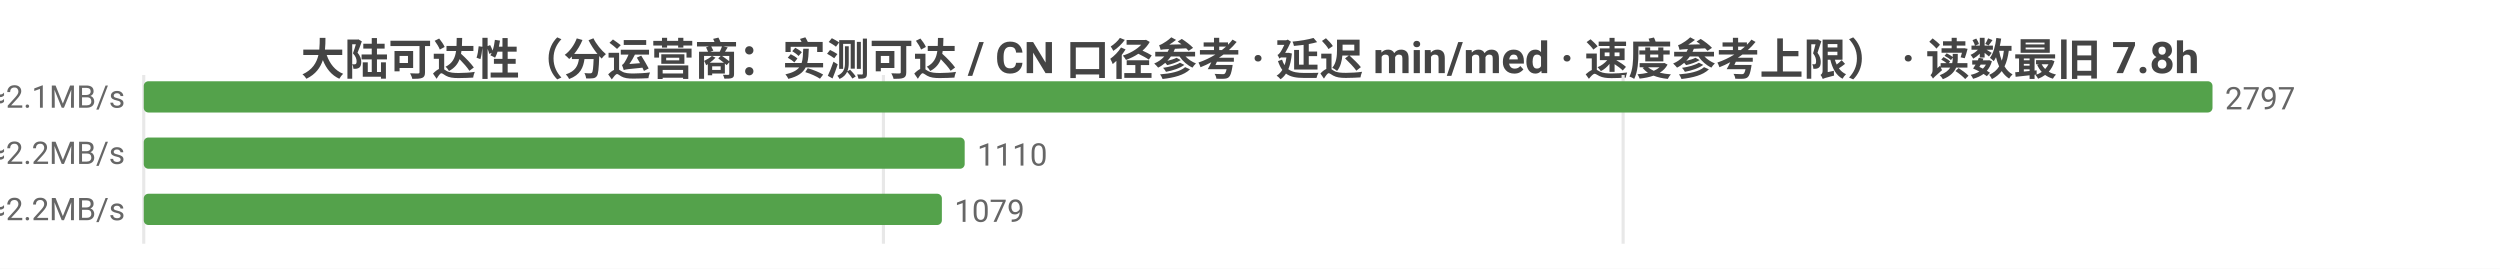
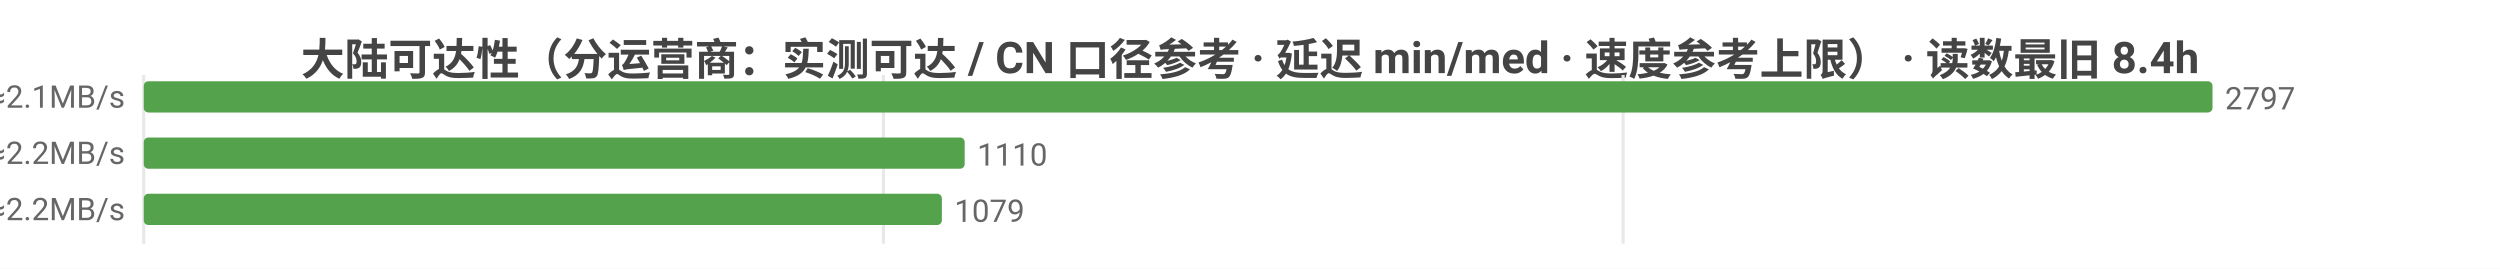
<svg xmlns="http://www.w3.org/2000/svg" width="800" height="86" viewBox="0 0 800 86">
  <rect width="800" height="86" fill="#ffffff" />
  <style>text{font-family:system-ui,-apple-system,'Segoe UI',Roboto,'PingFang SC','Microsoft YaHei','Noto Sans CJK SC',sans-serif}.g{stroke:#e8e8e8;stroke-width:1}.a{stroke:#999;stroke-width:1}.t{font-size:10px;fill:#666}.m{font-size:10px;text-anchor:middle;fill:#666}.e{font-size:10px;text-anchor:end;fill:#666}.l{font-size:11px;fill:#333}.tt{font-size:14px;font-weight:600;text-anchor:middle;fill:#444}.em{font-size:13px;text-anchor:middle;fill:#999}</style>
-   <text class="tt" x="400.0" y="24">大陆可达性（分运营商：实测可达 / CN 口径参考 · 延迟 min/med · 速度参考上限） · 读数最旧 7.8h</text>
+   <text class="tt" x="400.0" y="24">大陆可达性（分运营商：实测可达 / CN 口径参考 · 延迟 min/med · 速度参考上限） · 读数最旧 8.4h</text>
  <line class="g" x1="46" y1="24" x2="46" y2="78" />
  <line class="g" x1="282.7" y1="24" x2="282.7" y2="78" />
  <line class="g" x1="519.4" y1="24" x2="519.4" y2="78" />
  <text class="e" x="40" y="35">中国电信  实测可达 2797/2797 · CN口径 14201  min14/med226ms  ≈2.1MB/s</text>
  <rect x="46" y="26" width="662" height="10" fill="#54a24b" rx="1.5" />
  <text class="t" x="712" y="35">2797</text>
  <text class="e" x="40" y="53">中国联通  实测可达 1110/1110 · CN口径 14201  min30/med219ms  ≈2.2MB/s</text>
  <rect x="46" y="44" width="262.7" height="10" fill="#54a24b" rx="1.5" />
  <text class="t" x="312.7" y="53">1110</text>
  <text class="e" x="40" y="71">中国移动  实测可达 1079/1079 · CN口径 14201  min25/med221ms  ≈2.2MB/s</text>
  <rect x="46" y="62" width="255.4" height="10" fill="#54a24b" rx="1.5" />
  <text class="t" x="305.4" y="71">1079</text>
</svg>
